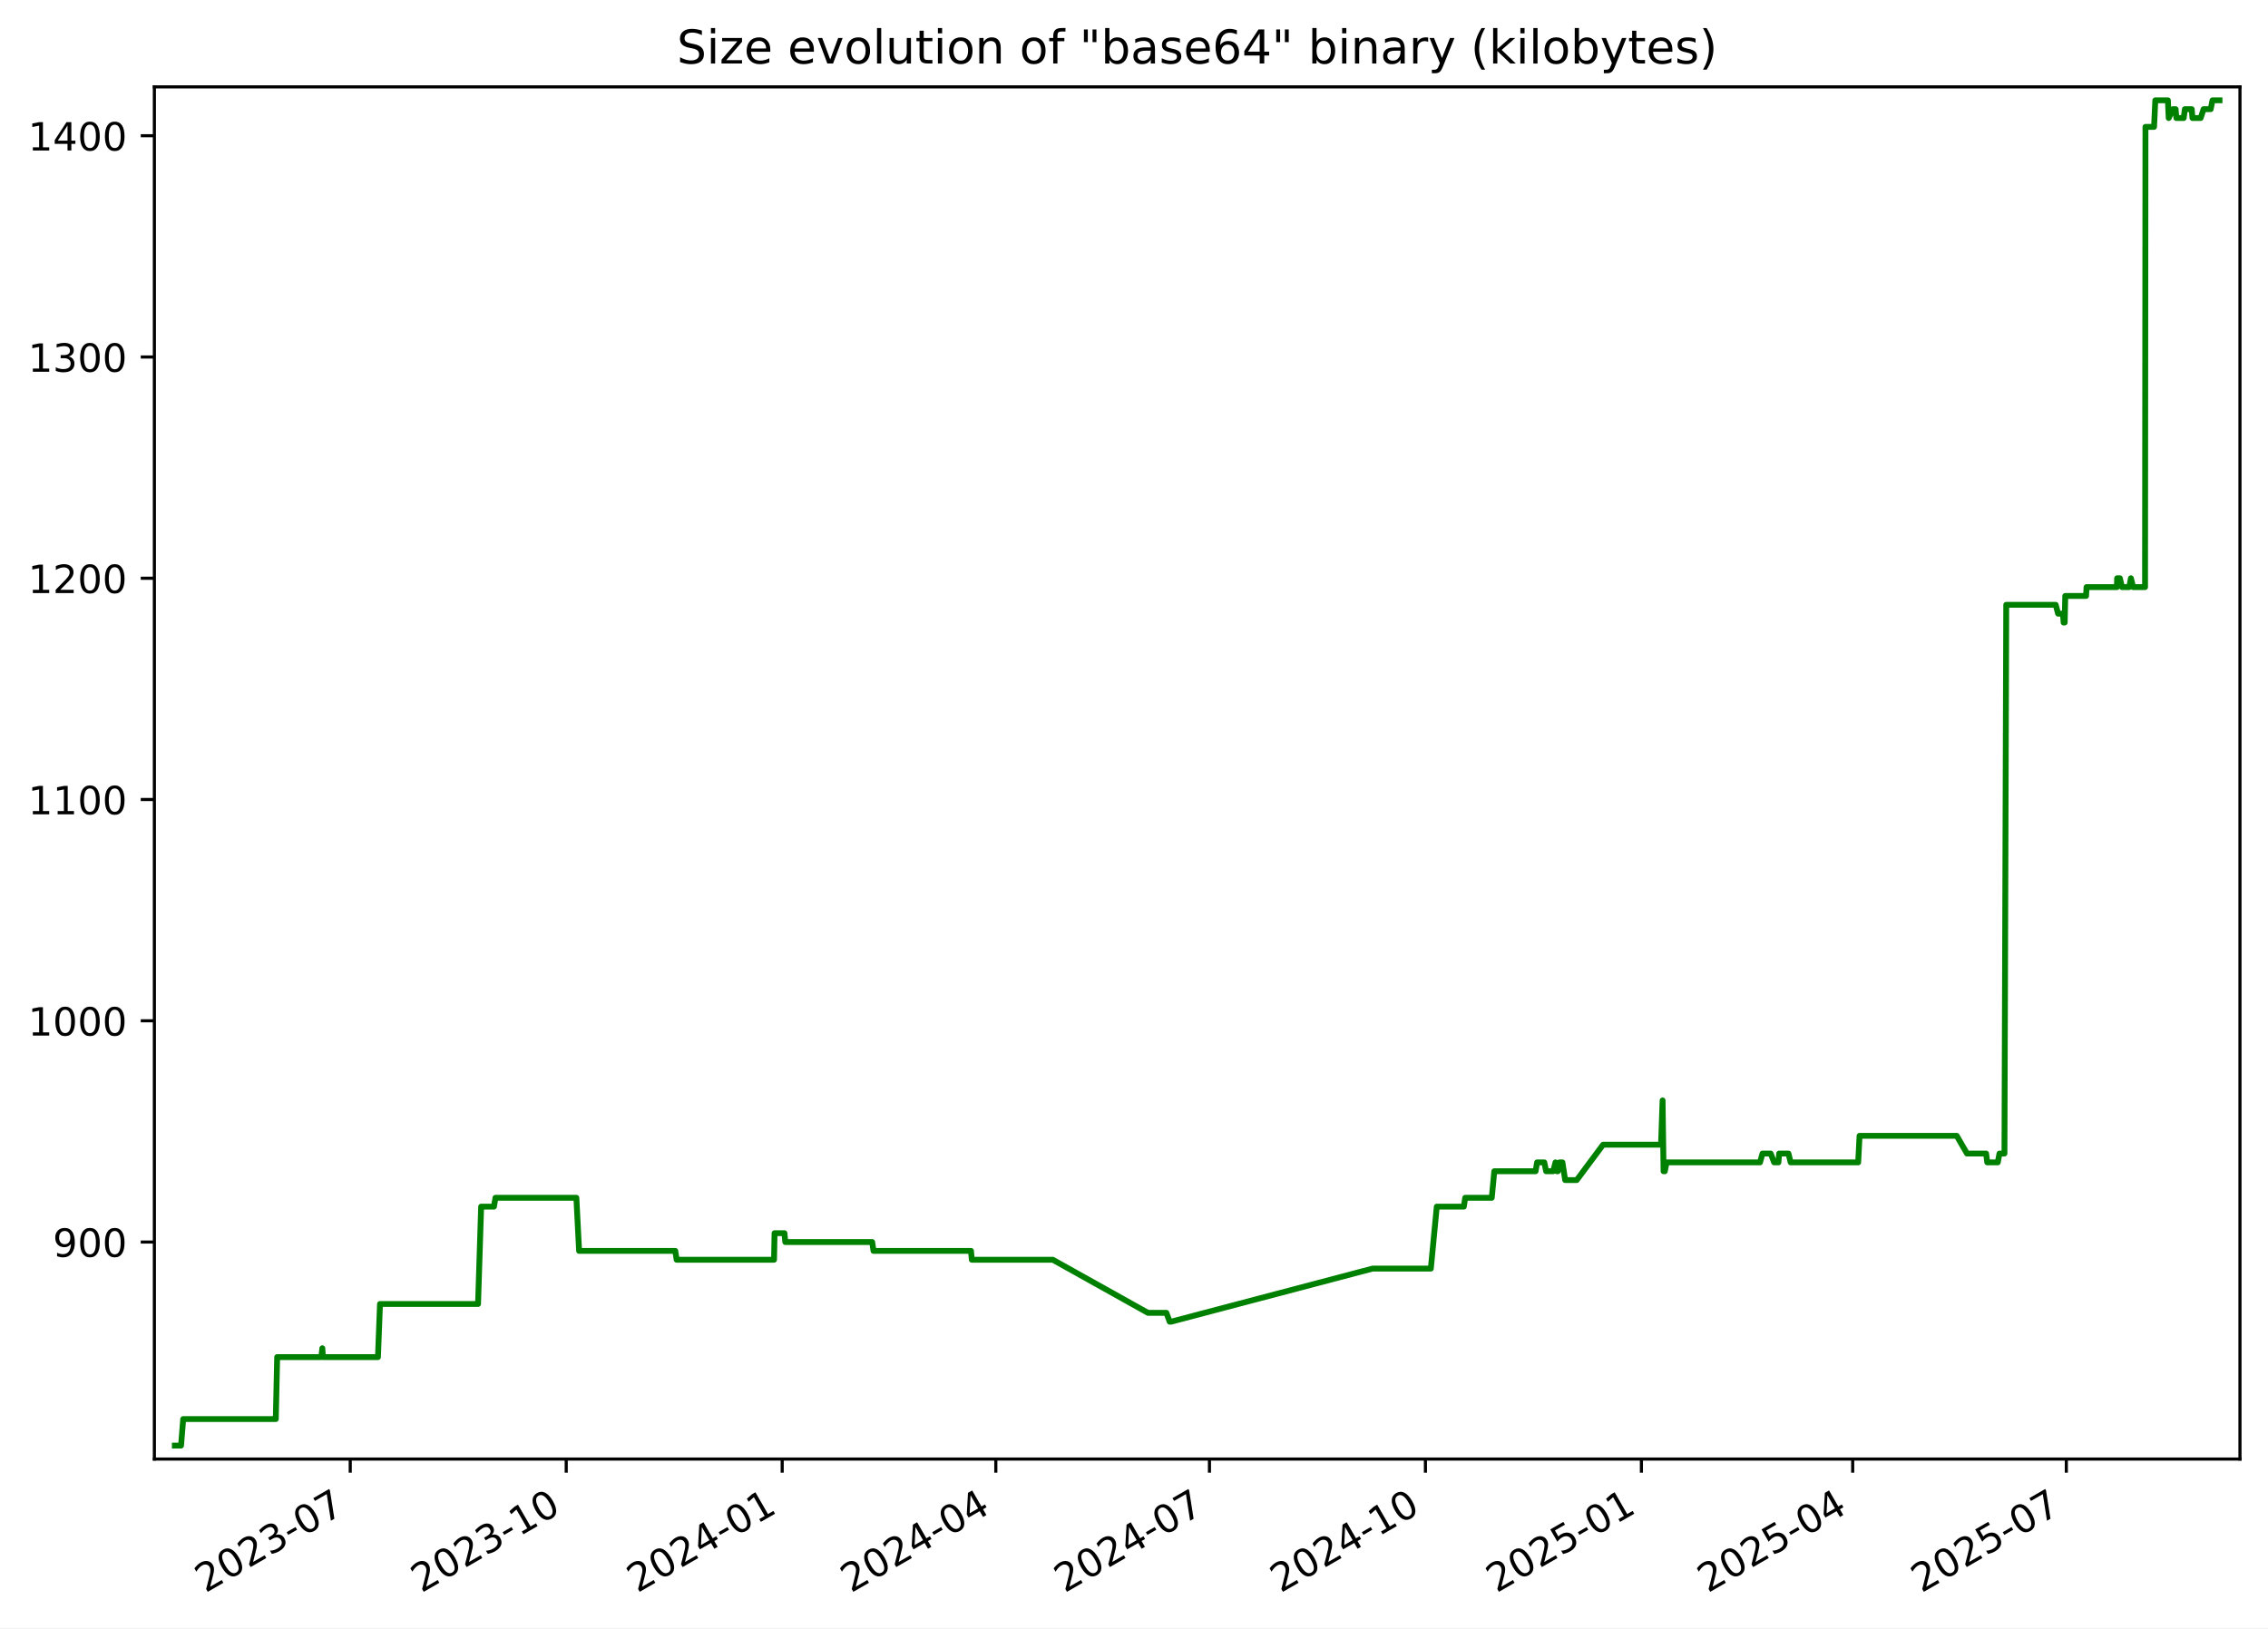
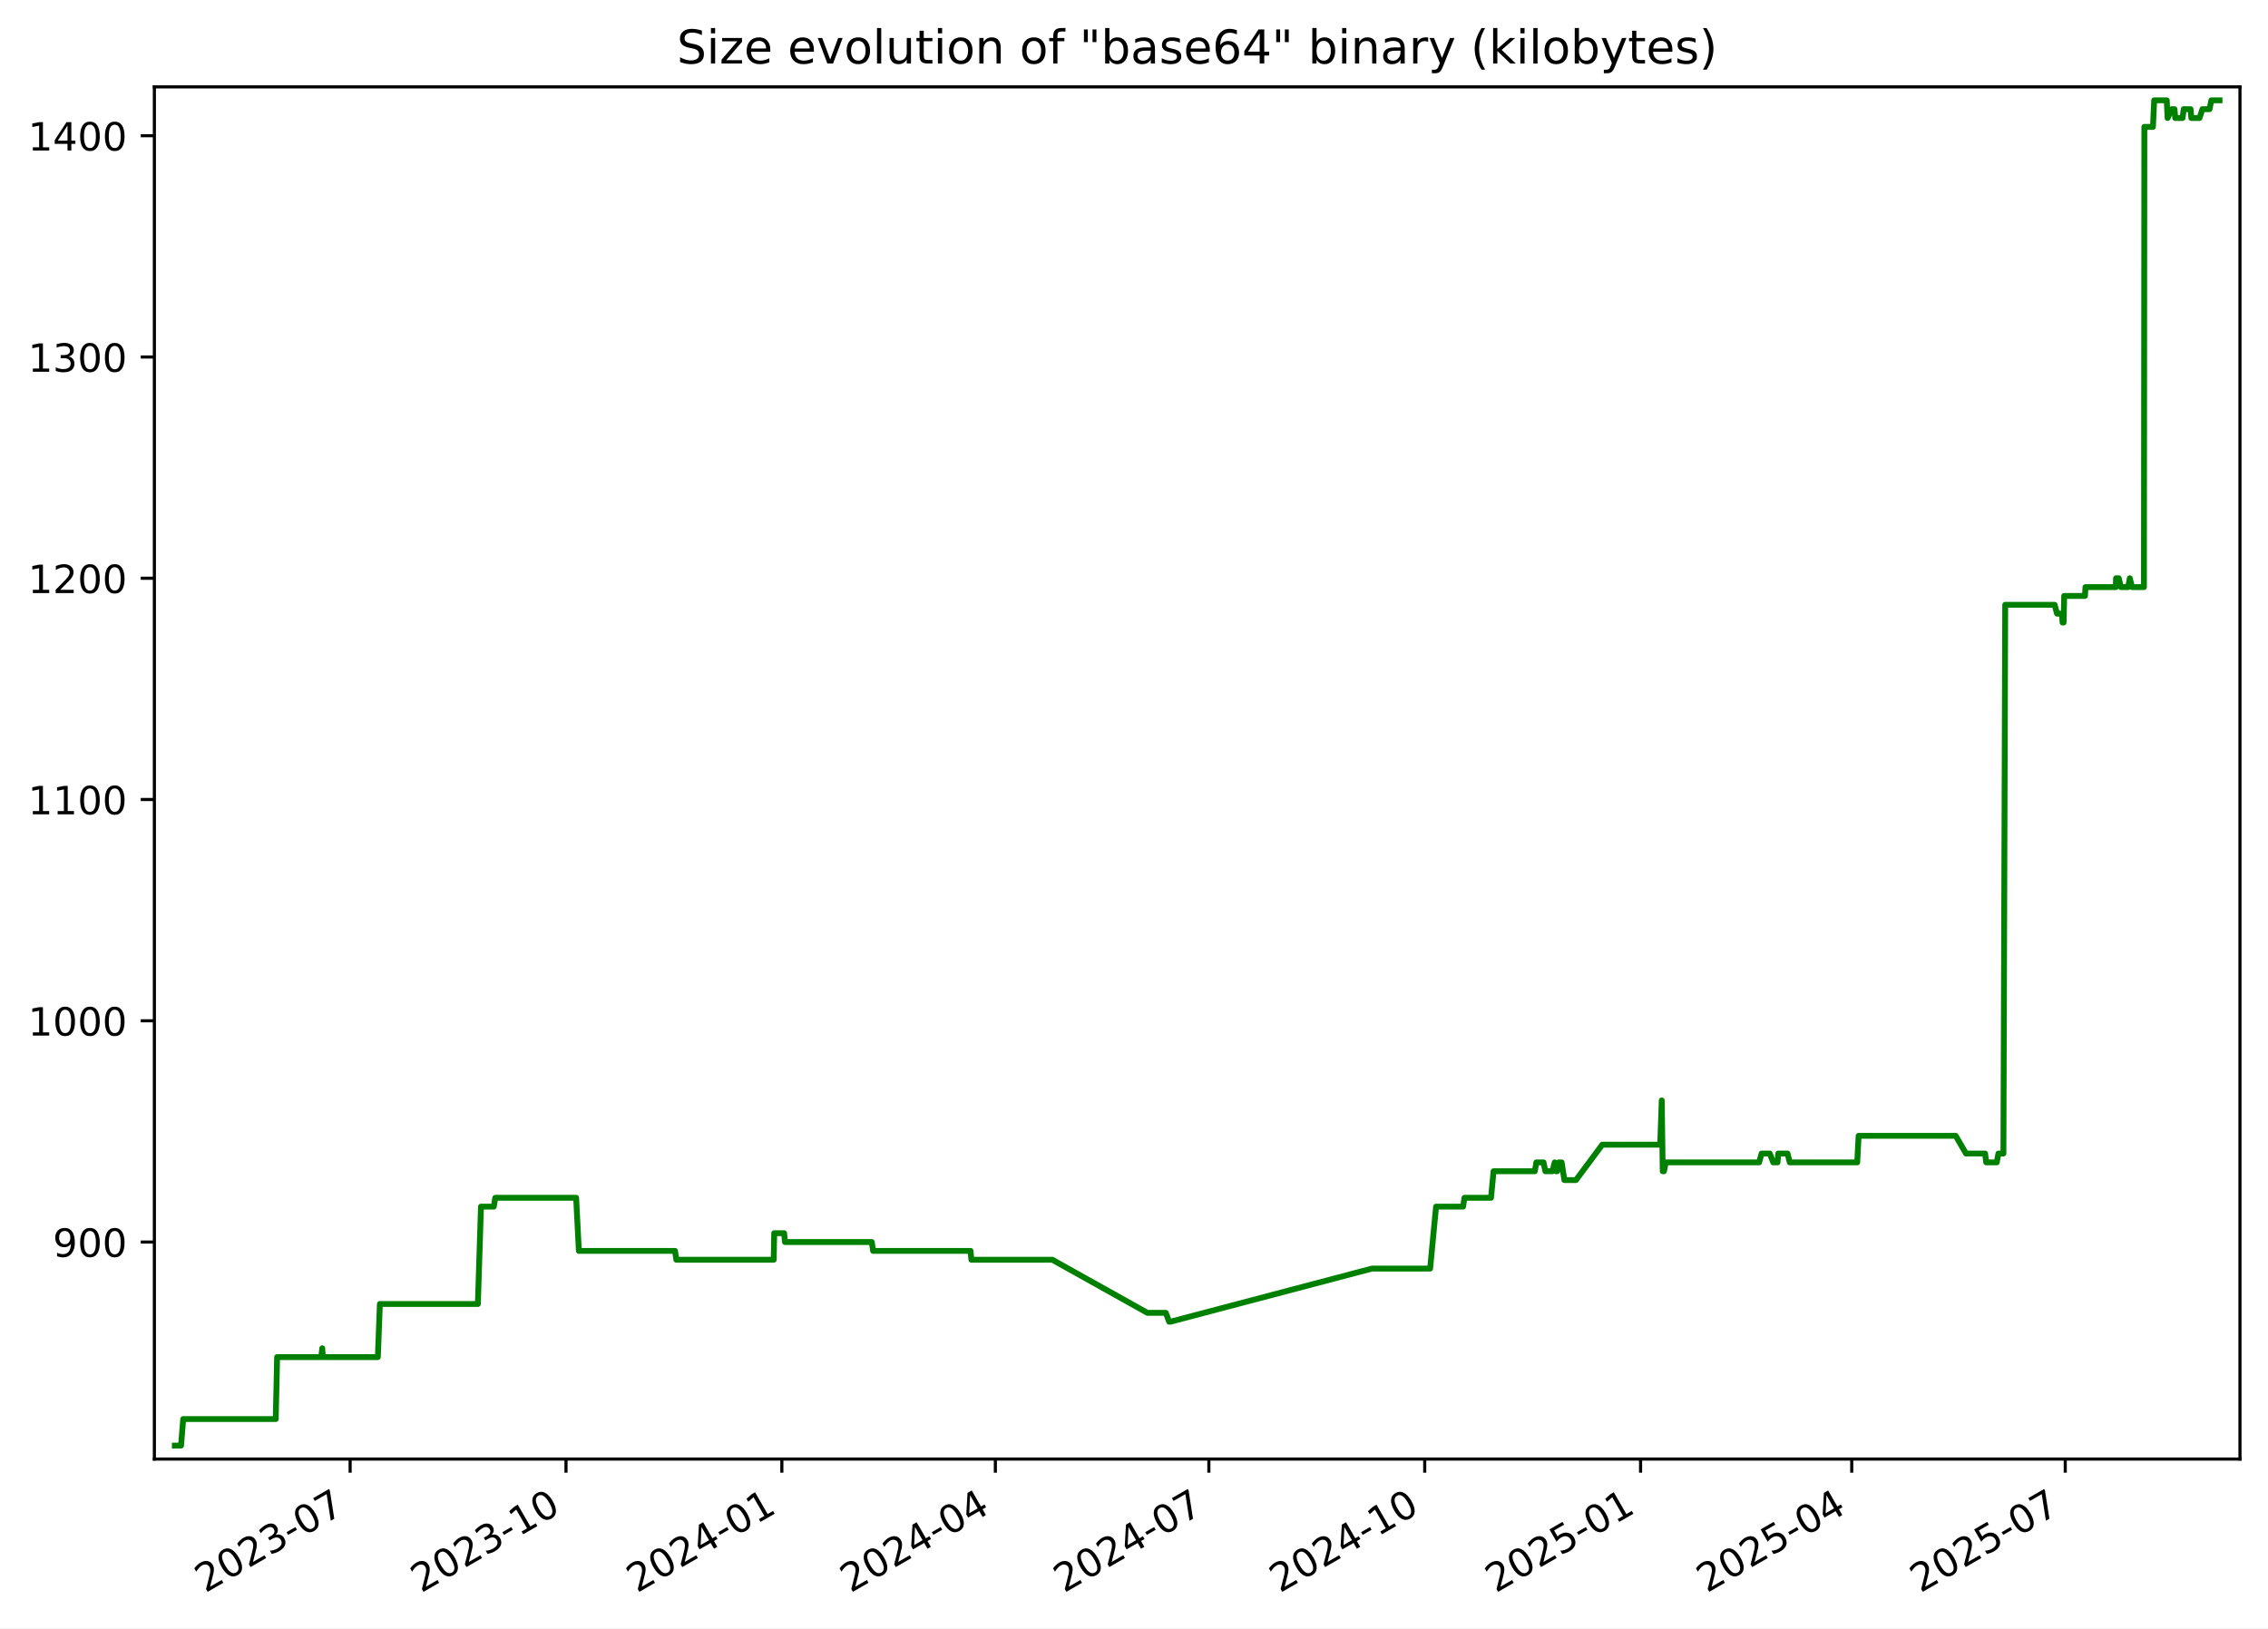
<svg xmlns="http://www.w3.org/2000/svg" xmlns:xlink="http://www.w3.org/1999/xlink" width="582.53pt" height="418.303pt" viewBox="0 0 582.53 418.303" version="1.1">
  <defs>
    <style type="text/css">*{stroke-linejoin: round; stroke-linecap: butt}</style>
  </defs>
  <g id="figure_1">
    <g id="patch_1">
      <path d="M -0 418.303  L 582.53 418.303  L 582.53 0  L -0 0  z " style="fill: #ffffff" />
    </g>
    <g id="axes_1">
      <g id="patch_2">
        <path d="M 39.65 374.83  L 575.33 374.83  L 575.33 22.318  L 39.65 22.318  z " style="fill: #ffffff" />
      </g>
      <g id="matplotlib.axis_1">
        <g id="xtick_1">
          <g id="line2d_1">
            <defs>
-               <path id="m8eb83b643f" d="M 0 0  L 0 3.5  " style="stroke: #000000; stroke-width: 0.8" />
+               <path id="m4d940d5d44" d="M 0 0  L 0 3.5  " style="stroke: #000000; stroke-width: 0.8" />
            </defs>
            <g>
-               <use xlink:href="#m8eb83b643f" x="89.956" y="374.83" style="stroke: #000000; stroke-width: 0.8" />
+               <use xlink:href="#m4d940d5d44" x="89.931" y="374.83" style="stroke: #000000; stroke-width: 0.8" />
            </g>
          </g>
          <g id="text_1">
-             <g transform="translate(52.73134 409.302) rotate(-30) scale(0.1 -0.1)">
+             <g transform="translate(52.70587 409.302) rotate(-30) scale(0.1 -0.1)">
              <defs>
                <path id="DejaVuSans-32" d="M 1228 531  L 3431 531  L 3431 0  L 469 0  L 469 531  Q 828 903 1448 1529  Q 2069 2156 2228 2338  Q 2531 2678 2651 2914  Q 2772 3150 2772 3378  Q 2772 3750 2511 3984  Q 2250 4219 1831 4219  Q 1534 4219 1204 4116  Q 875 4013 500 3803  L 500 4441  Q 881 4594 1212 4672  Q 1544 4750 1819 4750  Q 2544 4750 2975 4387  Q 3406 4025 3406 3419  Q 3406 3131 3298 2873  Q 3191 2616 2906 2266  Q 2828 2175 2409 1742  Q 1991 1309 1228 531  z " transform="scale(0.015625)" />
                <path id="DejaVuSans-30" d="M 2034 4250  Q 1547 4250 1301 3770  Q 1056 3291 1056 2328  Q 1056 1369 1301 889  Q 1547 409 2034 409  Q 2525 409 2770 889  Q 3016 1369 3016 2328  Q 3016 3291 2770 3770  Q 2525 4250 2034 4250  z M 2034 4750  Q 2819 4750 3233 4129  Q 3647 3509 3647 2328  Q 3647 1150 3233 529  Q 2819 -91 2034 -91  Q 1250 -91 836 529  Q 422 1150 422 2328  Q 422 3509 836 4129  Q 1250 4750 2034 4750  z " transform="scale(0.015625)" />
                <path id="DejaVuSans-33" d="M 2597 2516  Q 3050 2419 3304 2112  Q 3559 1806 3559 1356  Q 3559 666 3084 287  Q 2609 -91 1734 -91  Q 1441 -91 1130 -33  Q 819 25 488 141  L 488 750  Q 750 597 1062 519  Q 1375 441 1716 441  Q 2309 441 2620 675  Q 2931 909 2931 1356  Q 2931 1769 2642 2001  Q 2353 2234 1838 2234  L 1294 2234  L 1294 2753  L 1863 2753  Q 2328 2753 2575 2939  Q 2822 3125 2822 3475  Q 2822 3834 2567 4026  Q 2313 4219 1838 4219  Q 1578 4219 1281 4162  Q 984 4106 628 3988  L 628 4550  Q 988 4650 1302 4700  Q 1616 4750 1894 4750  Q 2613 4750 3031 4423  Q 3450 4097 3450 3541  Q 3450 3153 3228 2886  Q 3006 2619 2597 2516  z " transform="scale(0.015625)" />
                <path id="DejaVuSans-2d" d="M 313 2009  L 1997 2009  L 1997 1497  L 313 1497  L 313 2009  z " transform="scale(0.015625)" />
                <path id="DejaVuSans-37" d="M 525 4666  L 3525 4666  L 3525 4397  L 1831 0  L 1172 0  L 2766 4134  L 525 4134  L 525 4666  z " transform="scale(0.015625)" />
              </defs>
              <use xlink:href="#DejaVuSans-32" />
              <use xlink:href="#DejaVuSans-30" x="63.623" />
              <use xlink:href="#DejaVuSans-32" x="127.246" />
              <use xlink:href="#DejaVuSans-33" x="190.869" />
              <use xlink:href="#DejaVuSans-2d" x="254.492" />
              <use xlink:href="#DejaVuSans-30" x="290.576" />
              <use xlink:href="#DejaVuSans-37" x="354.199" />
            </g>
          </g>
        </g>
        <g id="xtick_2">
          <g id="line2d_2">
            <g>
-               <use xlink:href="#m8eb83b643f" x="145.43" y="374.83" style="stroke: #000000; stroke-width: 0.8" />
+               <use xlink:href="#m4d940d5d44" x="145.373" y="374.83" style="stroke: #000000; stroke-width: 0.8" />
            </g>
          </g>
          <g id="text_2">
-             <g transform="translate(108.2047 409.302) rotate(-30) scale(0.1 -0.1)">
+             <g transform="translate(108.1479 409.302) rotate(-30) scale(0.1 -0.1)">
              <defs>
                <path id="DejaVuSans-31" d="M 794 531  L 1825 531  L 1825 4091  L 703 3866  L 703 4441  L 1819 4666  L 2450 4666  L 2450 531  L 3481 531  L 3481 0  L 794 0  L 794 531  z " transform="scale(0.015625)" />
              </defs>
              <use xlink:href="#DejaVuSans-32" />
              <use xlink:href="#DejaVuSans-30" x="63.623" />
              <use xlink:href="#DejaVuSans-32" x="127.246" />
              <use xlink:href="#DejaVuSans-33" x="190.869" />
              <use xlink:href="#DejaVuSans-2d" x="254.492" />
              <use xlink:href="#DejaVuSans-31" x="290.576" />
              <use xlink:href="#DejaVuSans-30" x="354.199" />
            </g>
          </g>
        </g>
        <g id="xtick_3">
          <g id="line2d_3">
            <g>
-               <use xlink:href="#m8eb83b643f" x="200.903" y="374.83" style="stroke: #000000; stroke-width: 0.8" />
+               <use xlink:href="#m4d940d5d44" x="200.815" y="374.83" style="stroke: #000000; stroke-width: 0.8" />
            </g>
          </g>
          <g id="text_3">
-             <g transform="translate(163.6781 409.302) rotate(-30) scale(0.1 -0.1)">
+             <g transform="translate(163.59 409.302) rotate(-30) scale(0.1 -0.1)">
              <defs>
                <path id="DejaVuSans-34" d="M 2419 4116  L 825 1625  L 2419 1625  L 2419 4116  z M 2253 4666  L 3047 4666  L 3047 1625  L 3713 1625  L 3713 1100  L 3047 1100  L 3047 0  L 2419 0  L 2419 1100  L 313 1100  L 313 1709  L 2253 4666  z " transform="scale(0.015625)" />
              </defs>
              <use xlink:href="#DejaVuSans-32" />
              <use xlink:href="#DejaVuSans-30" x="63.623" />
              <use xlink:href="#DejaVuSans-32" x="127.246" />
              <use xlink:href="#DejaVuSans-34" x="190.869" />
              <use xlink:href="#DejaVuSans-2d" x="254.492" />
              <use xlink:href="#DejaVuSans-30" x="290.576" />
              <use xlink:href="#DejaVuSans-31" x="354.199" />
            </g>
          </g>
        </g>
        <g id="xtick_4">
          <g id="line2d_4">
            <g>
-               <use xlink:href="#m8eb83b643f" x="255.773" y="374.83" style="stroke: #000000; stroke-width: 0.8" />
+               <use xlink:href="#m4d940d5d44" x="255.654" y="374.83" style="stroke: #000000; stroke-width: 0.8" />
            </g>
          </g>
          <g id="text_4">
-             <g transform="translate(218.5486 409.302) rotate(-30) scale(0.1 -0.1)">
+             <g transform="translate(218.4294 409.302) rotate(-30) scale(0.1 -0.1)">
              <use xlink:href="#DejaVuSans-32" />
              <use xlink:href="#DejaVuSans-30" x="63.623" />
              <use xlink:href="#DejaVuSans-32" x="127.246" />
              <use xlink:href="#DejaVuSans-34" x="190.869" />
              <use xlink:href="#DejaVuSans-2d" x="254.492" />
              <use xlink:href="#DejaVuSans-30" x="290.576" />
              <use xlink:href="#DejaVuSans-34" x="354.199" />
            </g>
          </g>
        </g>
        <g id="xtick_5">
          <g id="line2d_5">
            <g>
-               <use xlink:href="#m8eb83b643f" x="310.644" y="374.83" style="stroke: #000000; stroke-width: 0.8" />
+               <use xlink:href="#m4d940d5d44" x="310.494" y="374.83" style="stroke: #000000; stroke-width: 0.8" />
            </g>
          </g>
          <g id="text_5">
-             <g transform="translate(273.419 409.302) rotate(-30) scale(0.1 -0.1)">
+             <g transform="translate(273.2688 409.302) rotate(-30) scale(0.1 -0.1)">
              <use xlink:href="#DejaVuSans-32" />
              <use xlink:href="#DejaVuSans-30" x="63.623" />
              <use xlink:href="#DejaVuSans-32" x="127.246" />
              <use xlink:href="#DejaVuSans-34" x="190.869" />
              <use xlink:href="#DejaVuSans-2d" x="254.492" />
              <use xlink:href="#DejaVuSans-30" x="290.576" />
              <use xlink:href="#DejaVuSans-37" x="354.199" />
            </g>
          </g>
        </g>
        <g id="xtick_6">
          <g id="line2d_6">
            <g>
-               <use xlink:href="#m8eb83b643f" x="366.117" y="374.83" style="stroke: #000000; stroke-width: 0.8" />
+               <use xlink:href="#m4d940d5d44" x="365.936" y="374.83" style="stroke: #000000; stroke-width: 0.8" />
            </g>
          </g>
          <g id="text_6">
-             <g transform="translate(328.8924 409.302) rotate(-30) scale(0.1 -0.1)">
+             <g transform="translate(328.7108 409.302) rotate(-30) scale(0.1 -0.1)">
              <use xlink:href="#DejaVuSans-32" />
              <use xlink:href="#DejaVuSans-30" x="63.623" />
              <use xlink:href="#DejaVuSans-32" x="127.246" />
              <use xlink:href="#DejaVuSans-34" x="190.869" />
              <use xlink:href="#DejaVuSans-2d" x="254.492" />
              <use xlink:href="#DejaVuSans-31" x="290.576" />
              <use xlink:href="#DejaVuSans-30" x="354.199" />
            </g>
          </g>
        </g>
        <g id="xtick_7">
          <g id="line2d_7">
            <g>
-               <use xlink:href="#m8eb83b643f" x="421.591" y="374.83" style="stroke: #000000; stroke-width: 0.8" />
+               <use xlink:href="#m4d940d5d44" x="421.378" y="374.83" style="stroke: #000000; stroke-width: 0.8" />
            </g>
          </g>
          <g id="text_7">
-             <g transform="translate(384.3658 409.302) rotate(-30) scale(0.1 -0.1)">
+             <g transform="translate(384.1529 409.302) rotate(-30) scale(0.1 -0.1)">
              <defs>
                <path id="DejaVuSans-35" d="M 691 4666  L 3169 4666  L 3169 4134  L 1269 4134  L 1269 2991  Q 1406 3038 1543 3061  Q 1681 3084 1819 3084  Q 2600 3084 3056 2656  Q 3513 2228 3513 1497  Q 3513 744 3044 326  Q 2575 -91 1722 -91  Q 1428 -91 1123 -41  Q 819 9 494 109  L 494 744  Q 775 591 1075 516  Q 1375 441 1709 441  Q 2250 441 2565 725  Q 2881 1009 2881 1497  Q 2881 1984 2565 2268  Q 2250 2553 1709 2553  Q 1456 2553 1204 2497  Q 953 2441 691 2322  L 691 4666  z " transform="scale(0.015625)" />
              </defs>
              <use xlink:href="#DejaVuSans-32" />
              <use xlink:href="#DejaVuSans-30" x="63.623" />
              <use xlink:href="#DejaVuSans-32" x="127.246" />
              <use xlink:href="#DejaVuSans-35" x="190.869" />
              <use xlink:href="#DejaVuSans-2d" x="254.492" />
              <use xlink:href="#DejaVuSans-30" x="290.576" />
              <use xlink:href="#DejaVuSans-31" x="354.199" />
            </g>
          </g>
        </g>
        <g id="xtick_8">
          <g id="line2d_8">
            <g>
-               <use xlink:href="#m8eb83b643f" x="475.858" y="374.83" style="stroke: #000000; stroke-width: 0.8" />
+               <use xlink:href="#m4d940d5d44" x="475.614" y="374.83" style="stroke: #000000; stroke-width: 0.8" />
            </g>
          </g>
          <g id="text_8">
-             <g transform="translate(438.6333 409.302) rotate(-30) scale(0.1 -0.1)">
+             <g transform="translate(438.3896 409.302) rotate(-30) scale(0.1 -0.1)">
              <use xlink:href="#DejaVuSans-32" />
              <use xlink:href="#DejaVuSans-30" x="63.623" />
              <use xlink:href="#DejaVuSans-32" x="127.246" />
              <use xlink:href="#DejaVuSans-35" x="190.869" />
              <use xlink:href="#DejaVuSans-2d" x="254.492" />
              <use xlink:href="#DejaVuSans-30" x="290.576" />
              <use xlink:href="#DejaVuSans-34" x="354.199" />
            </g>
          </g>
        </g>
        <g id="xtick_9">
          <g id="line2d_9">
            <g>
-               <use xlink:href="#m8eb83b643f" x="530.729" y="374.83" style="stroke: #000000; stroke-width: 0.8" />
+               <use xlink:href="#m4d940d5d44" x="530.454" y="374.83" style="stroke: #000000; stroke-width: 0.8" />
            </g>
          </g>
          <g id="text_9">
-             <g transform="translate(493.5037 409.302) rotate(-30) scale(0.1 -0.1)">
+             <g transform="translate(493.2291 409.302) rotate(-30) scale(0.1 -0.1)">
              <use xlink:href="#DejaVuSans-32" />
              <use xlink:href="#DejaVuSans-30" x="63.623" />
              <use xlink:href="#DejaVuSans-32" x="127.246" />
              <use xlink:href="#DejaVuSans-35" x="190.869" />
              <use xlink:href="#DejaVuSans-2d" x="254.492" />
              <use xlink:href="#DejaVuSans-30" x="290.576" />
              <use xlink:href="#DejaVuSans-37" x="354.199" />
            </g>
          </g>
        </g>
      </g>
      <g id="matplotlib.axis_2">
        <g id="ytick_1">
          <g id="line2d_10">
            <defs>
-               <path id="ma0f1448226" d="M 0 0  L -3.5 0  " style="stroke: #000000; stroke-width: 0.8" />
+               <path id="m5e8eb304c6" d="M 0 0  L -3.5 0  " style="stroke: #000000; stroke-width: 0.8" />
            </defs>
            <g>
-               <use xlink:href="#ma0f1448226" x="39.65" y="319.079" style="stroke: #000000; stroke-width: 0.8" />
+               <use xlink:href="#m5e8eb304c6" x="39.65" y="319.079" style="stroke: #000000; stroke-width: 0.8" />
            </g>
          </g>
          <g id="text_10">
            <g transform="translate(13.5625 322.8786) scale(0.1 -0.1)">
              <defs>
                <path id="DejaVuSans-39" d="M 703 97  L 703 672  Q 941 559 1184 500  Q 1428 441 1663 441  Q 2288 441 2617 861  Q 2947 1281 2994 2138  Q 2813 1869 2534 1725  Q 2256 1581 1919 1581  Q 1219 1581 811 2004  Q 403 2428 403 3163  Q 403 3881 828 4315  Q 1253 4750 1959 4750  Q 2769 4750 3195 4129  Q 3622 3509 3622 2328  Q 3622 1225 3098 567  Q 2575 -91 1691 -91  Q 1453 -91 1209 -44  Q 966 3 703 97  z M 1959 2075  Q 2384 2075 2632 2365  Q 2881 2656 2881 3163  Q 2881 3666 2632 3958  Q 2384 4250 1959 4250  Q 1534 4250 1286 3958  Q 1038 3666 1038 3163  Q 1038 2656 1286 2365  Q 1534 2075 1959 2075  z " transform="scale(0.015625)" />
              </defs>
              <use xlink:href="#DejaVuSans-39" />
              <use xlink:href="#DejaVuSans-30" x="63.623" />
              <use xlink:href="#DejaVuSans-30" x="127.246" />
            </g>
          </g>
        </g>
        <g id="ytick_2">
          <g id="line2d_11">
            <g>
-               <use xlink:href="#ma0f1448226" x="39.65" y="262.237" style="stroke: #000000; stroke-width: 0.8" />
+               <use xlink:href="#m5e8eb304c6" x="39.65" y="262.237" style="stroke: #000000; stroke-width: 0.8" />
            </g>
          </g>
          <g id="text_11">
            <g transform="translate(7.2 266.0365) scale(0.1 -0.1)">
              <use xlink:href="#DejaVuSans-31" />
              <use xlink:href="#DejaVuSans-30" x="63.623" />
              <use xlink:href="#DejaVuSans-30" x="127.246" />
              <use xlink:href="#DejaVuSans-30" x="190.869" />
            </g>
          </g>
        </g>
        <g id="ytick_3">
          <g id="line2d_12">
            <g>
-               <use xlink:href="#ma0f1448226" x="39.65" y="205.395" style="stroke: #000000; stroke-width: 0.8" />
+               <use xlink:href="#m5e8eb304c6" x="39.65" y="205.395" style="stroke: #000000; stroke-width: 0.8" />
            </g>
          </g>
          <g id="text_12">
            <g transform="translate(7.2 209.1944) scale(0.1 -0.1)">
              <use xlink:href="#DejaVuSans-31" />
              <use xlink:href="#DejaVuSans-31" x="63.623" />
              <use xlink:href="#DejaVuSans-30" x="127.246" />
              <use xlink:href="#DejaVuSans-30" x="190.869" />
            </g>
          </g>
        </g>
        <g id="ytick_4">
          <g id="line2d_13">
            <g>
-               <use xlink:href="#ma0f1448226" x="39.65" y="148.553" style="stroke: #000000; stroke-width: 0.8" />
+               <use xlink:href="#m5e8eb304c6" x="39.65" y="148.553" style="stroke: #000000; stroke-width: 0.8" />
            </g>
          </g>
          <g id="text_13">
            <g transform="translate(7.2 152.3523) scale(0.1 -0.1)">
              <use xlink:href="#DejaVuSans-31" />
              <use xlink:href="#DejaVuSans-32" x="63.623" />
              <use xlink:href="#DejaVuSans-30" x="127.246" />
              <use xlink:href="#DejaVuSans-30" x="190.869" />
            </g>
          </g>
        </g>
        <g id="ytick_5">
          <g id="line2d_14">
            <g>
-               <use xlink:href="#ma0f1448226" x="39.65" y="91.711" style="stroke: #000000; stroke-width: 0.8" />
+               <use xlink:href="#m5e8eb304c6" x="39.65" y="91.711" style="stroke: #000000; stroke-width: 0.8" />
            </g>
          </g>
          <g id="text_14">
            <g transform="translate(7.2 95.51019) scale(0.1 -0.1)">
              <use xlink:href="#DejaVuSans-31" />
              <use xlink:href="#DejaVuSans-33" x="63.623" />
              <use xlink:href="#DejaVuSans-30" x="127.246" />
              <use xlink:href="#DejaVuSans-30" x="190.869" />
            </g>
          </g>
        </g>
        <g id="ytick_6">
          <g id="line2d_15">
            <g>
-               <use xlink:href="#ma0f1448226" x="39.65" y="34.869" style="stroke: #000000; stroke-width: 0.8" />
+               <use xlink:href="#m5e8eb304c6" x="39.65" y="34.869" style="stroke: #000000; stroke-width: 0.8" />
            </g>
          </g>
          <g id="text_15">
            <g transform="translate(7.2 38.66808) scale(0.1 -0.1)">
              <use xlink:href="#DejaVuSans-31" />
              <use xlink:href="#DejaVuSans-34" x="63.623" />
              <use xlink:href="#DejaVuSans-30" x="127.246" />
              <use xlink:href="#DejaVuSans-30" x="190.869" />
            </g>
          </g>
        </g>
      </g>
      <g id="line2d_16">
-         <path d="M 44.902 371.374  L 46.498 371.374  L 47.056 364.553  L 70.838 364.553  L 71.191 348.637  L 82.534 348.637  L 82.791 346.364  L 82.943 348.637  L 97.077 348.637  L 97.602 334.995  L 122.787 334.995  L 123.581 309.985  L 126.876 309.985  L 127.254 307.711  L 148.041 307.711  L 148.74 321.353  L 173.449 321.353  L 173.794 323.627  L 198.811 323.627  L 198.941 316.806  L 201.491 316.806  L 201.7 319.079  L 224.018 319.079  L 224.357 321.353  L 249.394 321.353  L 249.608 323.627  L 270.414 323.627  L 294.853 337.269  L 299.583 337.269  L 300.432 339.543  L 300.799 339.543  L 352.541 325.9  L 367.507 325.9  L 369.033 309.985  L 375.98 309.985  L 376.331 307.711  L 383.156 307.711  L 383.808 300.89  L 394.414 300.89  L 394.801 298.616  L 396.653 298.616  L 397.117 300.89  L 398.926 300.89  L 399.521 298.616  L 399.863 300.89  L 400.144 300.89  L 400.546 298.616  L 401.302 298.616  L 402.01 303.164  L 404.978 303.164  L 411.751 294.069  L 426.629 294.069  L 427.031 282.7  L 427.284 300.89  L 427.604 300.89  L 428.049 298.616  L 452.058 298.616  L 452.691 296.343  L 454.792 296.343  L 455.684 298.616  L 456.782 298.616  L 456.972 296.343  L 459.359 296.343  L 459.927 298.616  L 477.268 298.616  L 477.624 291.795  L 502.584 291.795  L 505.218 296.343  L 510.13 296.343  L 510.42 298.616  L 513.124 298.616  L 513.561 296.343  L 514.841 296.343  L 515.298 155.374  L 527.998 155.374  L 528.614 157.648  L 529.866 157.648  L 530.033 159.921  L 530.314 159.921  L 530.455 153.1  L 535.8 153.1  L 535.921 150.827  L 543.723 150.827  L 543.78 148.553  L 544.483 148.553  L 545.024 150.827  L 546.893 150.827  L 547.319 148.553  L 547.888 150.827  L 550.951 150.827  L 551.058 32.595  L 553.266 32.595  L 553.584 25.774  L 556.819 25.774  L 557.025 30.321  L 558.102 28.048  L 558.804 28.048  L 558.99 30.321  L 560.877 30.321  L 561.176 28.048  L 562.942 28.048  L 563.128 30.321  L 565.233 30.321  L 565.985 28.048  L 567.813 28.048  L 568.27 25.774  L 570.078 25.774  L 570.078 25.774  " clip-path="url(#p2f959eedb0)" style="fill: none; stroke: #008000; stroke-width: 1.5; stroke-linecap: square" />
+         <path d="M 44.902 371.374  L 46.497 371.374  L 47.055 364.553  L 70.823 364.553  L 71.176 348.637  L 82.513 348.637  L 82.769 346.364  L 82.922 348.637  L 97.048 348.637  L 97.572 334.995  L 122.743 334.995  L 123.537 309.985  L 126.83 309.985  L 127.207 307.711  L 147.982 307.711  L 148.681 321.353  L 173.376 321.353  L 173.721 323.627  L 198.724 323.627  L 198.854 316.806  L 201.403 316.806  L 201.611 319.079  L 223.917 319.079  L 224.255 321.353  L 249.278 321.353  L 249.492 323.627  L 270.287 323.627  L 294.712 337.269  L 299.439 337.269  L 300.287 339.543  L 300.654 339.543  L 352.367 325.9  L 367.324 325.9  L 368.85 309.985  L 375.792 309.985  L 376.143 307.711  L 382.965 307.711  L 383.617 300.89  L 394.216 300.89  L 394.603 298.616  L 396.454 298.616  L 396.918 300.89  L 398.726 300.89  L 399.321 298.616  L 399.662 300.89  L 399.943 300.89  L 400.344 298.616  L 401.1 298.616  L 401.808 303.164  L 404.775 303.164  L 411.544 294.069  L 426.413 294.069  L 426.815 282.7  L 427.068 300.89  L 427.388 300.89  L 427.832 298.616  L 451.828 298.616  L 452.46 296.343  L 454.56 296.343  L 455.451 298.616  L 456.55 298.616  L 456.739 296.343  L 459.125 296.343  L 459.692 298.616  L 477.024 298.616  L 477.379 291.795  L 502.325 291.795  L 504.958 296.343  L 509.867 296.343  L 510.157 298.616  L 512.86 298.616  L 513.296 296.343  L 514.575 296.343  L 515.032 155.374  L 527.725 155.374  L 528.341 157.648  L 529.591 157.648  L 529.759 159.921  L 530.039 159.921  L 530.181 153.1  L 535.523 153.1  L 535.644 150.827  L 543.441 150.827  L 543.498 148.553  L 544.201 148.553  L 544.741 150.827  L 546.609 150.827  L 547.035 148.553  L 547.604 150.827  L 550.665 150.827  L 550.772 32.595  L 552.979 32.595  L 553.296 25.774  L 556.529 25.774  L 556.736 30.321  L 557.812 28.048  L 558.514 28.048  L 558.7 30.321  L 560.585 30.321  L 560.884 28.048  L 562.649 28.048  L 562.836 30.321  L 564.938 30.321  L 565.691 28.048  L 567.518 28.048  L 567.974 25.774  L 570.078 25.774  L 570.078 25.774  " clip-path="url(#p3f03f92414)" style="fill: none; stroke: #008000; stroke-width: 1.5; stroke-linecap: square" />
      </g>
      <g id="patch_3">
        <path d="M 39.65 374.83  L 39.65 22.318  " style="fill: none; stroke: #000000; stroke-width: 0.8; stroke-linejoin: miter; stroke-linecap: square" />
      </g>
      <g id="patch_4">
        <path d="M 575.33 374.83  L 575.33 22.318  " style="fill: none; stroke: #000000; stroke-width: 0.8; stroke-linejoin: miter; stroke-linecap: square" />
      </g>
      <g id="patch_5">
        <path d="M 39.65 374.83  L 575.33 374.83  " style="fill: none; stroke: #000000; stroke-width: 0.8; stroke-linejoin: miter; stroke-linecap: square" />
      </g>
      <g id="patch_6">
        <path d="M 39.65 22.318  L 575.33 22.318  " style="fill: none; stroke: #000000; stroke-width: 0.8; stroke-linejoin: miter; stroke-linecap: square" />
      </g>
      <g id="text_16">
        <g transform="translate(173.8559 16.31812) scale(0.12 -0.12)">
          <defs>
            <path id="DejaVuSans-53" d="M 3425 4513  L 3425 3897  Q 3066 4069 2747 4153  Q 2428 4238 2131 4238  Q 1616 4238 1336 4038  Q 1056 3838 1056 3469  Q 1056 3159 1242 3001  Q 1428 2844 1947 2747  L 2328 2669  Q 3034 2534 3370 2195  Q 3706 1856 3706 1288  Q 3706 609 3251 259  Q 2797 -91 1919 -91  Q 1588 -91 1214 -16  Q 841 59 441 206  L 441 856  Q 825 641 1194 531  Q 1563 422 1919 422  Q 2459 422 2753 634  Q 3047 847 3047 1241  Q 3047 1584 2836 1778  Q 2625 1972 2144 2069  L 1759 2144  Q 1053 2284 737 2584  Q 422 2884 422 3419  Q 422 4038 858 4394  Q 1294 4750 2059 4750  Q 2388 4750 2728 4690  Q 3069 4631 3425 4513  z " transform="scale(0.015625)" />
            <path id="DejaVuSans-69" d="M 603 3500  L 1178 3500  L 1178 0  L 603 0  L 603 3500  z M 603 4863  L 1178 4863  L 1178 4134  L 603 4134  L 603 4863  z " transform="scale(0.015625)" />
            <path id="DejaVuSans-7a" d="M 353 3500  L 3084 3500  L 3084 2975  L 922 459  L 3084 459  L 3084 0  L 275 0  L 275 525  L 2438 3041  L 353 3041  L 353 3500  z " transform="scale(0.015625)" />
            <path id="DejaVuSans-65" d="M 3597 1894  L 3597 1613  L 953 1613  Q 991 1019 1311 708  Q 1631 397 2203 397  Q 2534 397 2845 478  Q 3156 559 3463 722  L 3463 178  Q 3153 47 2828 -22  Q 2503 -91 2169 -91  Q 1331 -91 842 396  Q 353 884 353 1716  Q 353 2575 817 3079  Q 1281 3584 2069 3584  Q 2775 3584 3186 3129  Q 3597 2675 3597 1894  z M 3022 2063  Q 3016 2534 2758 2815  Q 2500 3097 2075 3097  Q 1594 3097 1305 2825  Q 1016 2553 972 2059  L 3022 2063  z " transform="scale(0.015625)" />
            <path id="DejaVuSans-20" transform="scale(0.015625)" />
            <path id="DejaVuSans-76" d="M 191 3500  L 800 3500  L 1894 563  L 2988 3500  L 3597 3500  L 2284 0  L 1503 0  L 191 3500  z " transform="scale(0.015625)" />
            <path id="DejaVuSans-6f" d="M 1959 3097  Q 1497 3097 1228 2736  Q 959 2375 959 1747  Q 959 1119 1226 758  Q 1494 397 1959 397  Q 2419 397 2687 759  Q 2956 1122 2956 1747  Q 2956 2369 2687 2733  Q 2419 3097 1959 3097  z M 1959 3584  Q 2709 3584 3137 3096  Q 3566 2609 3566 1747  Q 3566 888 3137 398  Q 2709 -91 1959 -91  Q 1206 -91 779 398  Q 353 888 353 1747  Q 353 2609 779 3096  Q 1206 3584 1959 3584  z " transform="scale(0.015625)" />
            <path id="DejaVuSans-6c" d="M 603 4863  L 1178 4863  L 1178 0  L 603 0  L 603 4863  z " transform="scale(0.015625)" />
            <path id="DejaVuSans-75" d="M 544 1381  L 544 3500  L 1119 3500  L 1119 1403  Q 1119 906 1312 657  Q 1506 409 1894 409  Q 2359 409 2629 706  Q 2900 1003 2900 1516  L 2900 3500  L 3475 3500  L 3475 0  L 2900 0  L 2900 538  Q 2691 219 2414 64  Q 2138 -91 1772 -91  Q 1169 -91 856 284  Q 544 659 544 1381  z M 1991 3584  L 1991 3584  z " transform="scale(0.015625)" />
            <path id="DejaVuSans-74" d="M 1172 4494  L 1172 3500  L 2356 3500  L 2356 3053  L 1172 3053  L 1172 1153  Q 1172 725 1289 603  Q 1406 481 1766 481  L 2356 481  L 2356 0  L 1766 0  Q 1100 0 847 248  Q 594 497 594 1153  L 594 3053  L 172 3053  L 172 3500  L 594 3500  L 594 4494  L 1172 4494  z " transform="scale(0.015625)" />
            <path id="DejaVuSans-6e" d="M 3513 2113  L 3513 0  L 2938 0  L 2938 2094  Q 2938 2591 2744 2837  Q 2550 3084 2163 3084  Q 1697 3084 1428 2787  Q 1159 2491 1159 1978  L 1159 0  L 581 0  L 581 3500  L 1159 3500  L 1159 2956  Q 1366 3272 1645 3428  Q 1925 3584 2291 3584  Q 2894 3584 3203 3211  Q 3513 2838 3513 2113  z " transform="scale(0.015625)" />
            <path id="DejaVuSans-66" d="M 2375 4863  L 2375 4384  L 1825 4384  Q 1516 4384 1395 4259  Q 1275 4134 1275 3809  L 1275 3500  L 2222 3500  L 2222 3053  L 1275 3053  L 1275 0  L 697 0  L 697 3053  L 147 3053  L 147 3500  L 697 3500  L 697 3744  Q 697 4328 969 4595  Q 1241 4863 1831 4863  L 2375 4863  z " transform="scale(0.015625)" />
            <path id="DejaVuSans-22" d="M 1147 4666  L 1147 2931  L 616 2931  L 616 4666  L 1147 4666  z M 2328 4666  L 2328 2931  L 1797 2931  L 1797 4666  L 2328 4666  z " transform="scale(0.015625)" />
            <path id="DejaVuSans-62" d="M 3116 1747  Q 3116 2381 2855 2742  Q 2594 3103 2138 3103  Q 1681 3103 1420 2742  Q 1159 2381 1159 1747  Q 1159 1113 1420 752  Q 1681 391 2138 391  Q 2594 391 2855 752  Q 3116 1113 3116 1747  z M 1159 2969  Q 1341 3281 1617 3432  Q 1894 3584 2278 3584  Q 2916 3584 3314 3078  Q 3713 2572 3713 1747  Q 3713 922 3314 415  Q 2916 -91 2278 -91  Q 1894 -91 1617 61  Q 1341 213 1159 525  L 1159 0  L 581 0  L 581 4863  L 1159 4863  L 1159 2969  z " transform="scale(0.015625)" />
            <path id="DejaVuSans-61" d="M 2194 1759  Q 1497 1759 1228 1600  Q 959 1441 959 1056  Q 959 750 1161 570  Q 1363 391 1709 391  Q 2188 391 2477 730  Q 2766 1069 2766 1631  L 2766 1759  L 2194 1759  z M 3341 1997  L 3341 0  L 2766 0  L 2766 531  Q 2569 213 2275 61  Q 1981 -91 1556 -91  Q 1019 -91 701 211  Q 384 513 384 1019  Q 384 1609 779 1909  Q 1175 2209 1959 2209  L 2766 2209  L 2766 2266  Q 2766 2663 2505 2880  Q 2244 3097 1772 3097  Q 1472 3097 1187 3025  Q 903 2953 641 2809  L 641 3341  Q 956 3463 1253 3523  Q 1550 3584 1831 3584  Q 2591 3584 2966 3190  Q 3341 2797 3341 1997  z " transform="scale(0.015625)" />
            <path id="DejaVuSans-73" d="M 2834 3397  L 2834 2853  Q 2591 2978 2328 3040  Q 2066 3103 1784 3103  Q 1356 3103 1142 2972  Q 928 2841 928 2578  Q 928 2378 1081 2264  Q 1234 2150 1697 2047  L 1894 2003  Q 2506 1872 2764 1633  Q 3022 1394 3022 966  Q 3022 478 2636 193  Q 2250 -91 1575 -91  Q 1294 -91 989 -36  Q 684 19 347 128  L 347 722  Q 666 556 975 473  Q 1284 391 1588 391  Q 1994 391 2212 530  Q 2431 669 2431 922  Q 2431 1156 2273 1281  Q 2116 1406 1581 1522  L 1381 1569  Q 847 1681 609 1914  Q 372 2147 372 2553  Q 372 3047 722 3315  Q 1072 3584 1716 3584  Q 2034 3584 2315 3537  Q 2597 3491 2834 3397  z " transform="scale(0.015625)" />
            <path id="DejaVuSans-36" d="M 2113 2584  Q 1688 2584 1439 2293  Q 1191 2003 1191 1497  Q 1191 994 1439 701  Q 1688 409 2113 409  Q 2538 409 2786 701  Q 3034 994 3034 1497  Q 3034 2003 2786 2293  Q 2538 2584 2113 2584  z M 3366 4563  L 3366 3988  Q 3128 4100 2886 4159  Q 2644 4219 2406 4219  Q 1781 4219 1451 3797  Q 1122 3375 1075 2522  Q 1259 2794 1537 2939  Q 1816 3084 2150 3084  Q 2853 3084 3261 2657  Q 3669 2231 3669 1497  Q 3669 778 3244 343  Q 2819 -91 2113 -91  Q 1303 -91 875 529  Q 447 1150 447 2328  Q 447 3434 972 4092  Q 1497 4750 2381 4750  Q 2619 4750 2861 4703  Q 3103 4656 3366 4563  z " transform="scale(0.015625)" />
            <path id="DejaVuSans-72" d="M 2631 2963  Q 2534 3019 2420 3045  Q 2306 3072 2169 3072  Q 1681 3072 1420 2755  Q 1159 2438 1159 1844  L 1159 0  L 581 0  L 581 3500  L 1159 3500  L 1159 2956  Q 1341 3275 1631 3429  Q 1922 3584 2338 3584  Q 2397 3584 2469 3576  Q 2541 3569 2628 3553  L 2631 2963  z " transform="scale(0.015625)" />
            <path id="DejaVuSans-79" d="M 2059 -325  Q 1816 -950 1584 -1140  Q 1353 -1331 966 -1331  L 506 -1331  L 506 -850  L 844 -850  Q 1081 -850 1212 -737  Q 1344 -625 1503 -206  L 1606 56  L 191 3500  L 800 3500  L 1894 763  L 2988 3500  L 3597 3500  L 2059 -325  z " transform="scale(0.015625)" />
            <path id="DejaVuSans-28" d="M 1984 4856  Q 1566 4138 1362 3434  Q 1159 2731 1159 2009  Q 1159 1288 1364 580  Q 1569 -128 1984 -844  L 1484 -844  Q 1016 -109 783 600  Q 550 1309 550 2009  Q 550 2706 781 3412  Q 1013 4119 1484 4856  L 1984 4856  z " transform="scale(0.015625)" />
            <path id="DejaVuSans-6b" d="M 581 4863  L 1159 4863  L 1159 1991  L 2875 3500  L 3609 3500  L 1753 1863  L 3688 0  L 2938 0  L 1159 1709  L 1159 0  L 581 0  L 581 4863  z " transform="scale(0.015625)" />
            <path id="DejaVuSans-29" d="M 513 4856  L 1013 4856  Q 1481 4119 1714 3412  Q 1947 2706 1947 2009  Q 1947 1309 1714 600  Q 1481 -109 1013 -844  L 513 -844  Q 928 -128 1133 580  Q 1338 1288 1338 2009  Q 1338 2731 1133 3434  Q 928 4138 513 4856  z " transform="scale(0.015625)" />
          </defs>
          <use xlink:href="#DejaVuSans-53" />
          <use xlink:href="#DejaVuSans-69" x="63.477" />
          <use xlink:href="#DejaVuSans-7a" x="91.26" />
          <use xlink:href="#DejaVuSans-65" x="143.75" />
          <use xlink:href="#DejaVuSans-20" x="205.273" />
          <use xlink:href="#DejaVuSans-65" x="237.061" />
          <use xlink:href="#DejaVuSans-76" x="298.584" />
          <use xlink:href="#DejaVuSans-6f" x="357.764" />
          <use xlink:href="#DejaVuSans-6c" x="418.945" />
          <use xlink:href="#DejaVuSans-75" x="446.729" />
          <use xlink:href="#DejaVuSans-74" x="510.107" />
          <use xlink:href="#DejaVuSans-69" x="549.316" />
          <use xlink:href="#DejaVuSans-6f" x="577.1" />
          <use xlink:href="#DejaVuSans-6e" x="638.281" />
          <use xlink:href="#DejaVuSans-20" x="701.66" />
          <use xlink:href="#DejaVuSans-6f" x="733.447" />
          <use xlink:href="#DejaVuSans-66" x="794.629" />
          <use xlink:href="#DejaVuSans-20" x="829.834" />
          <use xlink:href="#DejaVuSans-22" x="861.621" />
          <use xlink:href="#DejaVuSans-62" x="907.617" />
          <use xlink:href="#DejaVuSans-61" x="971.094" />
          <use xlink:href="#DejaVuSans-73" x="1032.373" />
          <use xlink:href="#DejaVuSans-65" x="1084.473" />
          <use xlink:href="#DejaVuSans-36" x="1145.996" />
          <use xlink:href="#DejaVuSans-34" x="1209.619" />
          <use xlink:href="#DejaVuSans-22" x="1273.242" />
          <use xlink:href="#DejaVuSans-20" x="1319.238" />
          <use xlink:href="#DejaVuSans-62" x="1351.025" />
          <use xlink:href="#DejaVuSans-69" x="1414.502" />
          <use xlink:href="#DejaVuSans-6e" x="1442.285" />
          <use xlink:href="#DejaVuSans-61" x="1505.664" />
          <use xlink:href="#DejaVuSans-72" x="1566.943" />
          <use xlink:href="#DejaVuSans-79" x="1608.057" />
          <use xlink:href="#DejaVuSans-20" x="1667.236" />
          <use xlink:href="#DejaVuSans-28" x="1699.023" />
          <use xlink:href="#DejaVuSans-6b" x="1738.037" />
          <use xlink:href="#DejaVuSans-69" x="1795.947" />
          <use xlink:href="#DejaVuSans-6c" x="1823.73" />
          <use xlink:href="#DejaVuSans-6f" x="1851.514" />
          <use xlink:href="#DejaVuSans-62" x="1912.695" />
          <use xlink:href="#DejaVuSans-79" x="1976.172" />
          <use xlink:href="#DejaVuSans-74" x="2035.352" />
          <use xlink:href="#DejaVuSans-65" x="2074.561" />
          <use xlink:href="#DejaVuSans-73" x="2136.084" />
          <use xlink:href="#DejaVuSans-29" x="2188.184" />
        </g>
      </g>
    </g>
  </g>
  <defs>
-     <clipPath id="p2f959eedb0">
+     <clipPath id="p3f03f92414">
      <rect x="39.65" y="22.318" width="535.68" height="352.512" />
    </clipPath>
  </defs>
</svg>
